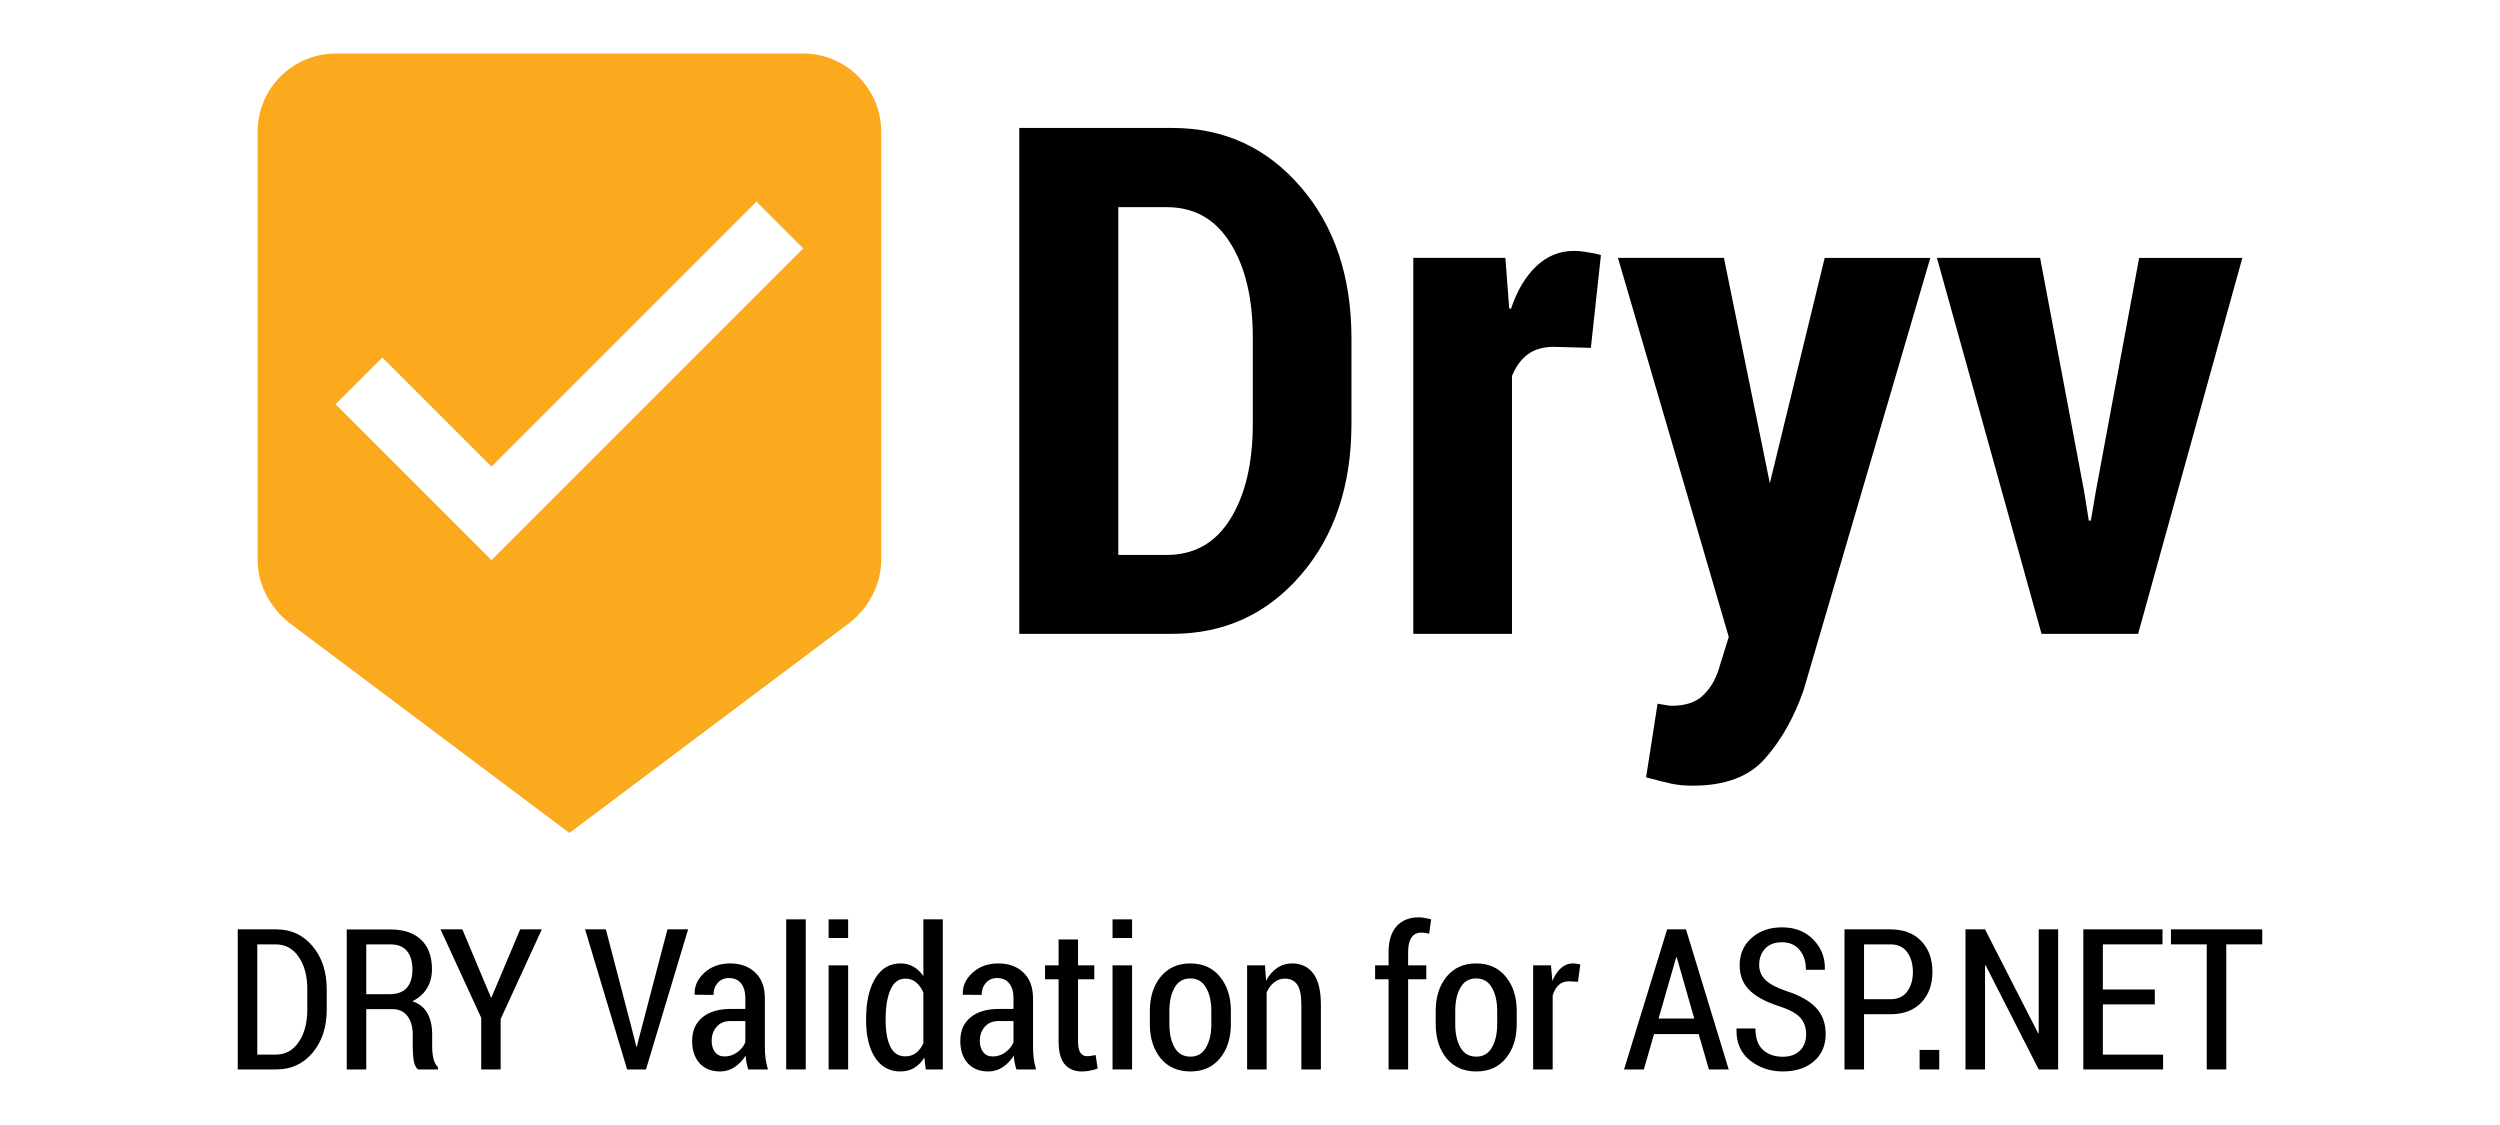
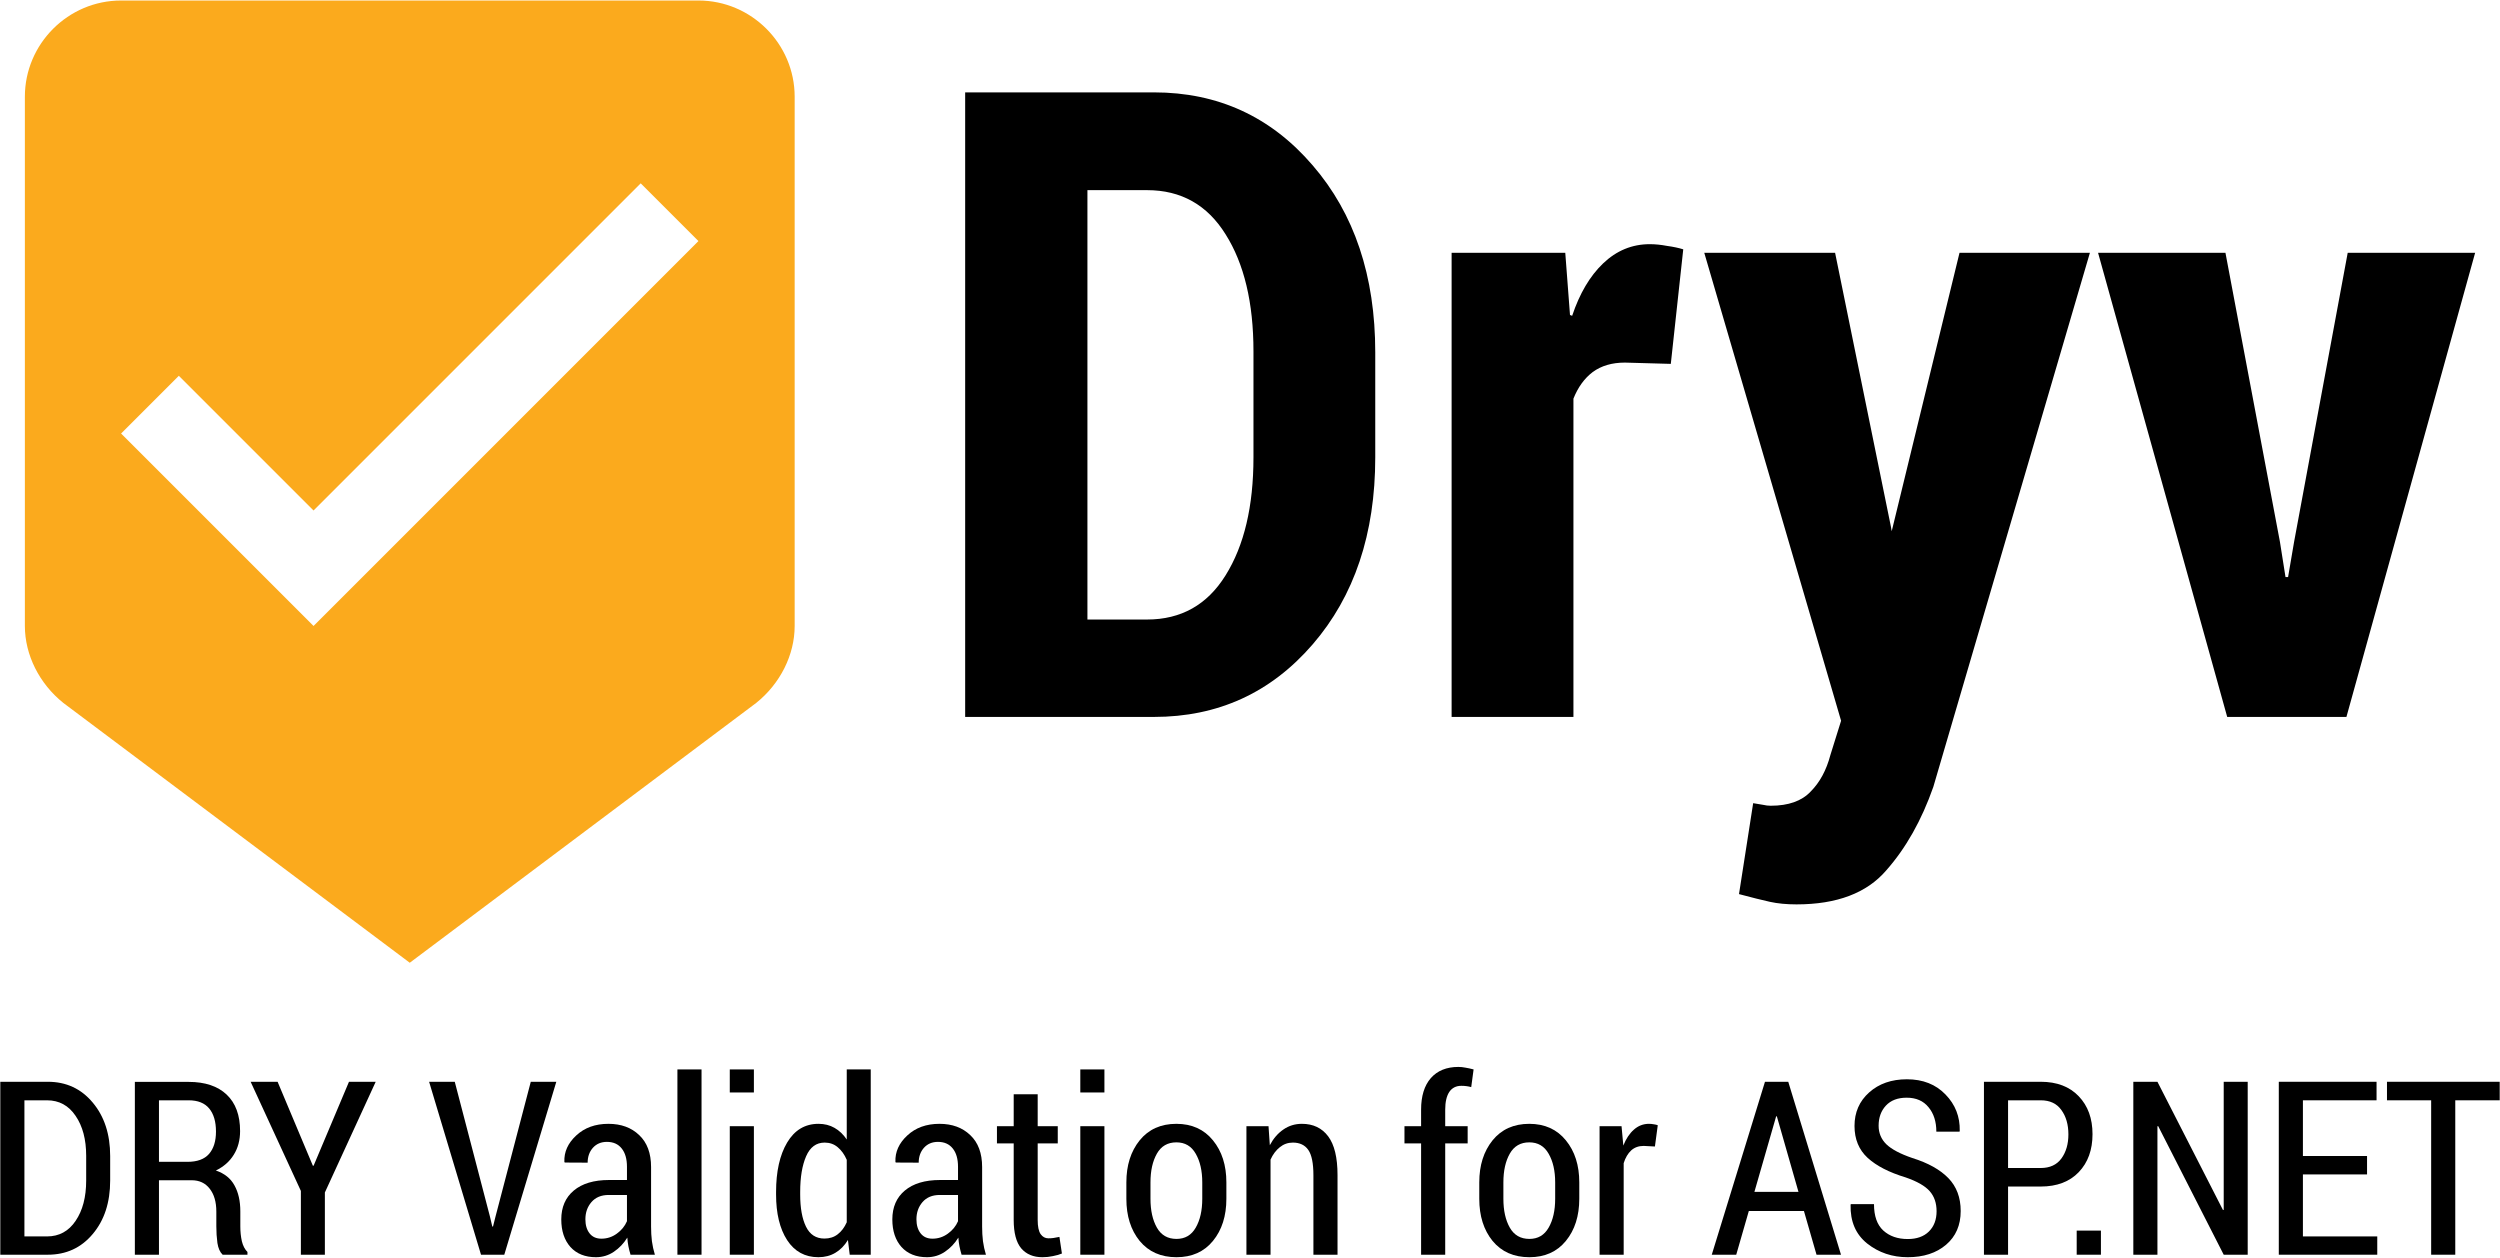
- <svg xmlns="http://www.w3.org/2000/svg" id="Logotype" viewBox="0 0 4000 1800" x="0px" y="0px" width="4000" height="1800" version="1.1">
+ <svg xmlns="http://www.w3.org/2000/svg" id="Logotype" viewBox="0 0 3240 1630" x="0px" y="0px" width="3240" height="1630" version="1.1">
  <defs id="defs33">
    <font id="robotobold" horiz-adv-x="1189" horiz-origin-x="0" horiz-origin-y="0" vert-origin-x="45" vert-origin-y="90" vert-adv-y="90">
      <font-face font-family="Roboto" units-per-em="2048" panose-1="2 0 0 0 0 0 0 0 0 0" ascent="2146" descent="-555" alphabetic="0" id="font-face2" />
      <missing-glyph horiz-adv-x="510" id="missing-glyph4" />
      <glyph unicode=" " glyph-name="space" horiz-adv-x="510" id="glyph6" />
      <glyph unicode="D" glyph-name="D" horiz-adv-x="1342" d="M136 0V1456H636Q903 1456 1076 1286T1249 848V607Q1249 339 1076 170T636 0H136ZM428 1231V224H621Q778 224 867 330T956 607V850Q956 1019 867 1125T621 1231H428Z" id="glyph8" />
      <glyph unicode="Y" glyph-name="Y" horiz-adv-x="1292" d="M643 785H649L967 1456H1287L787 512V0H496V527L5 1456H325L643 785Z" id="glyph10" />
      <glyph unicode="a" glyph-name="a" horiz-adv-x="1100" d="M747 0Q731 37 720 78T703 162Q658 83 585 31T409 -21Q239 -21 147 66T55 305Q55 464 177 551T535 639H698V725Q698 803 657 846T536 889Q465 889 427 855T388 759L106 760L105 766Q98 903 224 1002T555 1102Q749 1102 870 1004T991 723V276Q991 200 1002 133T1039 0H747ZM480 195Q557 195 617 233T698 321V474H535Q442 474 394 428T346 315Q346 261 382 228T480 195Z" id="glyph12" />
      <glyph unicode="g" glyph-name="g" horiz-adv-x="1156" d="M67 532Q67 788 178 945T491 1102Q582 1102 651 1061T769 944L792 1082H1044V5Q1044 -206 906 -321T520 -437Q438 -437 346 -415T176 -353L230 -135Q297 -167 366 -183T518 -200Q638 -200 694 -150T751 6V104Q703 43 638 11T489 -21Q290 -21 179 125T67 511V532ZM359 511Q359 369 407 288T563 206Q630 206 676 230T751 302V772Q723 821 677 848T565 875Q458 875 409 780T359 532V511Z" id="glyph14" />
      <glyph unicode="l" glyph-name="l" horiz-adv-x="547" d="M419 0H127V1560H419V0Z" id="glyph16" />
      <glyph unicode="n" glyph-name="n" horiz-adv-x="1156" d="M379 1082L392 927Q446 1010 525 1056T702 1102Q866 1102 958 999T1050 676V0H757V675Q757 784 713 829T580 875Q522 875 476 852T399 785V0H107V1082H379Z" id="glyph18" />
      <glyph unicode="o" glyph-name="o" horiz-adv-x="1156" d="M67 551Q67 793 202 947T576 1102Q816 1102 952 948T1088 551V530Q1088 286 953 133T578 -21Q338 -21 203 132T67 530V551ZM358 530Q358 382 410 293T578 203Q691 203 743 293T796 530V551Q796 695 743 786T576 877Q463 877 411 786T358 551V530Z" id="glyph20" />
      <glyph unicode="r" glyph-name="r" horiz-adv-x="717" d="M681 831L574 834Q509 834 467 807T403 731V0H112V1082H383L396 922Q434 1007 494 1054T634 1102Q656 1102 674 1099T712 1090L681 831Z" id="glyph22" />
      <glyph unicode="s" glyph-name="s" horiz-adv-x="1056" d="M697 298Q697 346 651 381T478 443Q286 482 189 558T91 767Q91 907 208 1004T523 1102Q730 1102 852 1005T970 760L968 754H686Q686 819 645 860T523 901Q452 901 412 867T371 780Q371 730 413 698T586 641Q786 601 883 524T980 310Q980 164 855 72T525 -21Q309 -21 184 88T64 338L66 344H333Q336 257 390 218T531 179Q612 179 654 211T697 298Z" id="glyph24" />
      <glyph unicode="u" glyph-name="u" horiz-adv-x="1156" d="M773 156Q723 71 646 25T469 -21Q298 -21 202 88T105 429V1082H396V427Q396 309 436 258T554 206Q624 206 674 228T756 295V1082H1048V0H799L773 156Z" id="glyph26" />
      <glyph unicode="v" glyph-name="v" horiz-adv-x="1046" d="M503 403L522 303H528L548 403L726 1082H1031L663 0H384L16 1082H321L503 403Z" id="glyph28" />
      <glyph unicode="y" glyph-name="y" horiz-adv-x="1046" d="M502 454L514 394H520L727 1082H1041L602 -162Q556 -278 477 -357T240 -437Q203 -437 172 -431T95 -414L129 -201Q142 -203 157 -205T184 -207Q256 -207 295 -172T355 -83L389 1L5 1082H319L502 454Z" id="glyph30" />
    </font>
  </defs>
-   <g id="g4595" transform="translate(3.3794878e-4)">
-     <g id="g37" transform="matrix(47.44027,0,0,47.44027,1569.704,-124.4236)">
-       <g id="text35" style="font-size:24px;font-family:Roboto;fill:#000000" aria-label="Dryv">
-         <path id="path3875" style="font-style:normal;font-variant:normal;font-weight:bold;font-stretch:condensed;font-family:'Roboto Condensed';-inkscape-font-specification:'Roboto Condensed,  Bold Condensed'" d="M 1.289,24 V 6.938 h 5.156 q 2.625,0 4.336,1.992 1.711,1.98 1.711,5.109 v 2.871 q 0,3.129 -1.711,5.109 Q 9.07,24 6.445,24 Z M 4.629,9.609 v 11.73 h 1.629 q 1.395,0 2.145,-1.207 0.762,-1.219 0.762,-3.223 v -2.895 q 0,-1.992 -0.762,-3.199 Q 7.652,9.609 6.258,9.609 Z" />
-         <path id="path3877" style="font-style:normal;font-variant:normal;font-weight:bold;font-stretch:condensed;font-family:'Roboto Condensed';-inkscape-font-specification:'Roboto Condensed,  Bold Condensed'" d="M 20.566,14.355 19.312,14.32 q -0.527,0 -0.879,0.258 -0.34,0.258 -0.527,0.727 V 24 H 14.578 V 11.32 h 3.105 l 0.129,1.699 0.059,0.023 q 0.305,-0.914 0.844,-1.43 0.551,-0.527 1.277,-0.527 0.223,0 0.469,0.047 0.258,0.035 0.445,0.094 z" />
-         <path id="path3879" style="font-style:normal;font-variant:normal;font-weight:bold;font-stretch:condensed;font-family:'Roboto Condensed';-inkscape-font-specification:'Roboto Condensed,  Bold Condensed'" d="m 26.578,18.797 0.023,0.129 1.852,-7.605 h 3.562 L 27.738,25.91 Q 27.258,27.281 26.449,28.195 25.652,29.121 24,29.121 q -0.41,0 -0.727,-0.07 -0.316,-0.07 -0.844,-0.211 l 0.387,-2.484 q 0.199,0.035 0.281,0.047 0.094,0.023 0.199,0.023 0.727,0 1.09,-0.387 0.375,-0.375 0.539,-0.996 l 0.293,-0.938 -3.738,-12.785 h 3.574 z" />
-         <path id="path3881" style="font-style:normal;font-variant:normal;font-weight:bold;font-stretch:condensed;font-family:'Roboto Condensed';-inkscape-font-specification:'Roboto Condensed,  Bold Condensed'" d="m 37.207,19.219 0.152,0.961 h 0.07 l 0.164,-0.961 1.465,-7.898 H 42.539 L 39.023,24 H 35.766 L 32.238,11.32 h 3.48 z" />
+   <g id="g4573" transform="translate(-380,86.32299)">
+     <g transform="translate(3.3794878e-4,-171.323)" id="g4595">
+       <g transform="matrix(47.44027,0,0,47.44027,1569.704,-124.4236)" id="g37">
+         <g aria-label="Dryv" style="font-size:24px;font-family:Roboto;fill:#000000" id="text35">
+           <path d="M 1.289,24 V 6.938 h 5.156 q 2.625,0 4.336,1.992 1.711,1.98 1.711,5.109 v 2.871 q 0,3.129 -1.711,5.109 Q 9.07,24 6.445,24 Z M 4.629,9.609 v 11.73 h 1.629 q 1.395,0 2.145,-1.207 0.762,-1.219 0.762,-3.223 v -2.895 q 0,-1.992 -0.762,-3.199 Q 7.652,9.609 6.258,9.609 Z" style="font-style:normal;font-variant:normal;font-weight:bold;font-stretch:condensed;font-family:'Roboto Condensed';-inkscape-font-specification:'Roboto Condensed,  Bold Condensed'" id="path3875" />
+           <path d="M 20.566,14.355 19.312,14.32 q -0.527,0 -0.879,0.258 -0.34,0.258 -0.527,0.727 V 24 H 14.578 V 11.32 h 3.105 l 0.129,1.699 0.059,0.023 q 0.305,-0.914 0.844,-1.43 0.551,-0.527 1.277,-0.527 0.223,0 0.469,0.047 0.258,0.035 0.445,0.094 z" style="font-style:normal;font-variant:normal;font-weight:bold;font-stretch:condensed;font-family:'Roboto Condensed';-inkscape-font-specification:'Roboto Condensed,  Bold Condensed'" id="path3877" />
+           <path d="m 26.578,18.797 0.023,0.129 1.852,-7.605 h 3.562 L 27.738,25.91 Q 27.258,27.281 26.449,28.195 25.652,29.121 24,29.121 q -0.41,0 -0.727,-0.07 -0.316,-0.07 -0.844,-0.211 l 0.387,-2.484 q 0.199,0.035 0.281,0.047 0.094,0.023 0.199,0.023 0.727,0 1.09,-0.387 0.375,-0.375 0.539,-0.996 l 0.293,-0.938 -3.738,-12.785 h 3.574 z" style="font-style:normal;font-variant:normal;font-weight:bold;font-stretch:condensed;font-family:'Roboto Condensed';-inkscape-font-specification:'Roboto Condensed,  Bold Condensed'" id="path3879" />
+           <path d="m 37.207,19.219 0.152,0.961 h 0.07 l 0.164,-0.961 1.465,-7.898 H 42.539 L 39.023,24 H 35.766 L 32.238,11.32 h 3.48 z" style="font-style:normal;font-variant:normal;font-weight:bold;font-stretch:condensed;font-family:'Roboto Condensed';-inkscape-font-specification:'Roboto Condensed,  Bold Condensed'" id="path3881" />
+         </g>
+       </g>
+       <g transform="matrix(62.35328,0,0,62.35328,162.8173,-39.04481)" id="g42" style="fill:#fbaa1d">
+         <g id="g40">
+           <path id="rnd1" d="M 18,2 H 6 C 4.9,2 4,2.9 4,4 v 11 c 0,0.6 0.3,1.2 0.8,1.6 L 12,22 19.2,16.6 C 19.7,16.2 20,15.6 20,15 V 4 C 20,2.9 19.1,2 18,2 Z M 10,15 6,11 7.2,9.8 10,12.6 16.8,5.8 18,7 Z" />
+         </g>
      </g>
    </g>
-     <g style="fill:#fbaa1d" id="g42" transform="matrix(62.35328,0,0,62.35328,162.8173,-39.04481)">
-       <g id="g40">
-         <path d="M 18,2 H 6 C 4.9,2 4,2.9 4,4 v 11 c 0,0.6 0.3,1.2 0.8,1.6 L 12,22 19.2,16.6 C 19.7,16.2 20,15.6 20,15 V 4 C 20,2.9 19.1,2 18,2 Z M 10,15 6,11 7.2,9.8 10,12.6 16.8,5.8 18,7 Z" id="rnd1" />
-       </g>
+     <g transform="matrix(1.108517,0,0,1.108517,85.13719,-357.3571)" id="g4584">
+       <path id="path3807" style="font-style:normal;font-variant:normal;font-weight:normal;font-stretch:normal;font-size:medium;line-height:1.25;font-family:'Roboto Condensed';-inkscape-font-specification:'Roboto Condensed, ';letter-spacing:-3.22px;word-spacing:0px;fill:#000000;fill-opacity:1;stroke:none;stroke-width:2.962" d="m 266.355,1711.422 v -202.183 h 55.545 q 32.216,0 52.49,24.301 20.413,24.301 20.413,62.488 v 28.744 q 0,38.326 -20.413,62.488 -20.274,24.162 -52.49,24.162 z m 28.189,-180.52 v 159.136 h 26.384 q 21.246,0 33.466,-18.191 12.359,-18.191 12.359,-47.074 v -29.022 q 0,-28.605 -12.359,-46.658 -12.22,-18.191 -33.466,-18.191 z" />
+       <path id="path3809" style="font-style:normal;font-variant:normal;font-weight:normal;font-stretch:normal;font-size:medium;line-height:1.25;font-family:'Roboto Condensed';-inkscape-font-specification:'Roboto Condensed, ';letter-spacing:-3.22px;word-spacing:0px;fill:#000000;fill-opacity:1;stroke:none;stroke-width:2.962" d="m 451.848,1624.356 v 87.066 H 423.659 V 1509.378 h 62.904 q 28.744,0 44.436,14.858 15.691,14.858 15.691,42.631 0,15.83 -7.36,27.634 -7.221,11.803 -20.968,18.469 15.136,5.138 21.801,17.497 6.804,12.22 6.804,30.272 v 17.636 q 0,9.304 1.805,17.358 1.944,7.915 6.527,12.498 v 3.194 h -29.022 q -4.721,-4.582 -6.11,-13.747 -1.25,-9.304 -1.25,-19.579 v -17.08 q 0,-16.941 -7.776,-26.8 -7.637,-9.859 -21.107,-9.859 z m 0,-21.524 h 33.327 q 17.08,0 25.134,-9.165 8.193,-9.304 8.193,-26.245 0,-17.358 -7.915,-26.939 -7.915,-9.582 -24.023,-9.582 H 451.848 Z" />
+       <path id="path3811" style="font-style:normal;font-variant:normal;font-weight:normal;font-stretch:normal;font-size:medium;line-height:1.25;font-family:'Roboto Condensed';-inkscape-font-specification:'Roboto Condensed, ';letter-spacing:-3.22px;word-spacing:0px;fill:#000000;fill-opacity:1;stroke:none;stroke-width:2.962" d="m 631.787,1607.415 h 0.833 l 41.381,-98.175 h 31.244 l -59.433,129.419 v 72.764 h -28.05 v -74.569 l -58.739,-127.614 h 31.522 z" />
+       <path id="path3813" style="font-style:normal;font-variant:normal;font-weight:normal;font-stretch:normal;font-size:medium;line-height:1.25;font-family:'Roboto Condensed';-inkscape-font-specification:'Roboto Condensed, ';letter-spacing:-3.22px;word-spacing:0px;fill:#000000;fill-opacity:1;stroke:none;stroke-width:2.962" d="m 838.778,1666.709 2.777,11.803 h 0.833 l 2.916,-11.664 41.242,-157.608 h 29.855 l -60.822,202.183 h -27.217 l -60.683,-202.183 h 29.994 z" />
+       <path id="path3815" style="font-style:normal;font-variant:normal;font-weight:normal;font-stretch:normal;font-size:medium;line-height:1.25;font-family:'Roboto Condensed';-inkscape-font-specification:'Roboto Condensed, ';letter-spacing:-3.22px;word-spacing:0px;fill:#000000;fill-opacity:1;stroke:none;stroke-width:2.962" d="m 1003.164,1711.422 q -1.528,-5.138 -2.499,-9.998 -0.972,-4.999 -1.25,-9.998 -6.249,10.137 -15.691,16.525 -9.443,6.388 -20.968,6.388 -19.024,0 -29.855,-11.942 -10.692,-12.081 -10.692,-32.216 0,-21.524 14.581,-33.743 14.719,-12.359 41.242,-12.359 h 20.968 v -15.414 q 0,-13.747 -6.11,-21.385 -6.11,-7.776 -17.358,-7.776 -10.137,0 -16.386,6.943 -6.11,6.943 -6.11,17.358 l -26.8,-0.139 -0.417,-0.833 q -0.694,-17.358 13.886,-30.827 14.581,-13.608 37.632,-13.608 22.218,0 35.965,13.192 13.886,13.053 13.886,37.354 v 69.709 q 0,8.748 0.972,16.941 1.111,8.054 3.472,15.83 z m -34.021,-18.746 q 9.859,0 17.913,-5.832 8.193,-5.832 11.942,-14.581 v -30.689 h -21.385 q -12.914,0 -20.135,8.332 -7.082,8.193 -7.082,20.135 0,10.137 4.86,16.386 4.86,6.249 13.886,6.249 z" />
+       <path id="path3817" style="font-style:normal;font-variant:normal;font-weight:normal;font-stretch:normal;font-size:medium;line-height:1.25;font-family:'Roboto Condensed';-inkscape-font-specification:'Roboto Condensed, ';letter-spacing:-3.22px;word-spacing:0px;fill:#000000;fill-opacity:1;stroke:none;stroke-width:2.962" d="m 1086.177,1711.422 h -28.189 v -216.625 h 28.189 z" />
+       <path id="path3819" style="font-style:normal;font-variant:normal;font-weight:normal;font-stretch:normal;font-size:medium;line-height:1.25;font-family:'Roboto Condensed';-inkscape-font-specification:'Roboto Condensed, ';letter-spacing:-3.22px;word-spacing:0px;fill:#000000;fill-opacity:1;stroke:none;stroke-width:2.962" d="m 1147.389,1711.422 h -28.189 v -150.249 h 28.189 z m 0,-189.685 h -28.189 v -26.939 h 28.189 z" />
+       <path id="path3821" style="font-style:normal;font-variant:normal;font-weight:normal;font-stretch:normal;font-size:medium;line-height:1.25;font-family:'Roboto Condensed';-inkscape-font-specification:'Roboto Condensed, ';letter-spacing:-3.22px;word-spacing:0px;fill:#000000;fill-opacity:1;stroke:none;stroke-width:2.962" d="m 1173.33,1638.103 q 0,-35.965 12.914,-57.767 13.053,-21.94 36.66,-21.94 10.553,0 18.746,4.721 8.332,4.721 14.303,13.608 v -81.929 h 28.05 v 216.625 h -24.579 l -2.083,-17.219 q -5.971,9.859 -14.719,14.997 -8.609,5.138 -19.857,5.138 -23.468,0 -36.521,-19.996 -12.914,-19.996 -12.914,-53.323 z m 28.189,2.916 q 0,23.745 6.804,37.632 6.804,13.886 21.524,13.886 9.165,0 15.553,-4.999 6.527,-4.999 10.553,-14.025 v -73.041 q -4.027,-9.304 -10.553,-14.719 -6.388,-5.416 -15.275,-5.416 -14.719,0 -21.662,15.969 -6.943,15.969 -6.943,41.797 z" />
+       <path id="path3823" style="font-style:normal;font-variant:normal;font-weight:normal;font-stretch:normal;font-size:medium;line-height:1.25;font-family:'Roboto Condensed';-inkscape-font-specification:'Roboto Condensed, ';letter-spacing:-3.22px;word-spacing:0px;fill:#000000;fill-opacity:1;stroke:none;stroke-width:2.962" d="m 1390.206,1711.422 q -1.528,-5.138 -2.499,-9.998 -0.972,-4.999 -1.25,-9.998 -6.249,10.137 -15.691,16.525 -9.443,6.388 -20.968,6.388 -19.024,0 -29.855,-11.942 -10.692,-12.081 -10.692,-32.216 0,-21.524 14.581,-33.743 14.719,-12.359 41.242,-12.359 h 20.968 v -15.414 q 0,-13.747 -6.11,-21.385 -6.11,-7.776 -17.358,-7.776 -10.137,0 -16.386,6.943 -6.11,6.943 -6.11,17.358 l -26.8,-0.139 -0.417,-0.833 q -0.694,-17.358 13.886,-30.827 14.581,-13.608 37.632,-13.608 22.218,0 35.965,13.192 13.886,13.053 13.886,37.354 v 69.709 q 0,8.748 0.972,16.941 1.111,8.054 3.471,15.83 z m -34.021,-18.746 q 9.859,0 17.913,-5.832 8.193,-5.832 11.942,-14.581 v -30.689 h -21.385 q -12.914,0 -20.135,8.332 -7.082,8.193 -7.082,20.135 0,10.137 4.86,16.386 4.86,6.249 13.886,6.249 z" />
+       <path id="path3825" style="font-style:normal;font-variant:normal;font-weight:normal;font-stretch:normal;font-size:medium;line-height:1.25;font-family:'Roboto Condensed';-inkscape-font-specification:'Roboto Condensed, ';letter-spacing:-3.22px;word-spacing:0px;fill:#000000;fill-opacity:1;stroke:none;stroke-width:2.962" d="m 1479.19,1523.82 v 37.354 h 23.468 v 20.135 h -23.468 v 89.427 q 0,11.664 3.472,16.663 3.471,4.86 9.026,4.86 3.333,0 6.11,-0.417 2.916,-0.417 6.804,-1.25 l 2.916,19.441 q -4.721,1.944 -10.692,3.055 -5.832,1.25 -12.081,1.25 -15.969,0 -24.856,-10.415 -8.748,-10.553 -8.748,-33.188 v -89.427 h -19.579 v -20.135 h 19.579 v -37.354 z" />
+       <path id="path3827" style="font-style:normal;font-variant:normal;font-weight:normal;font-stretch:normal;font-size:medium;line-height:1.25;font-family:'Roboto Condensed';-inkscape-font-specification:'Roboto Condensed, ';letter-spacing:-3.22px;word-spacing:0px;fill:#000000;fill-opacity:1;stroke:none;stroke-width:2.962" d="m 1557.205,1711.422 h -28.189 v -150.249 h 28.189 z m 0,-189.685 h -28.189 v -26.939 h 28.189 z" />
+       <path id="path3829" style="font-style:normal;font-variant:normal;font-weight:normal;font-stretch:normal;font-size:medium;line-height:1.25;font-family:'Roboto Condensed';-inkscape-font-specification:'Roboto Condensed, ';letter-spacing:-3.22px;word-spacing:0px;fill:#000000;fill-opacity:1;stroke:none;stroke-width:2.962" d="m 1582.868,1626.855 q 0,-29.855 15.553,-49.157 15.691,-19.302 42.908,-19.302 27.078,0 42.77,19.302 15.691,19.163 15.691,49.157 v 19.163 q 0,30.133 -15.691,49.296 -15.553,19.024 -42.631,19.024 -27.356,0 -43.047,-19.024 -15.553,-19.163 -15.553,-49.296 z m 28.189,19.163 q 0,20.552 7.499,33.743 7.498,13.192 22.912,13.192 14.997,0 22.496,-13.192 7.637,-13.192 7.637,-33.743 v -19.163 q 0,-20.274 -7.637,-33.466 -7.498,-13.331 -22.634,-13.331 -15.275,0 -22.773,13.192 -7.499,13.192 -7.499,33.605 z" />
+       <path id="path3831" style="font-style:normal;font-variant:normal;font-weight:normal;font-stretch:normal;font-size:medium;line-height:1.25;font-family:'Roboto Condensed';-inkscape-font-specification:'Roboto Condensed, ';letter-spacing:-3.22px;word-spacing:0px;fill:#000000;fill-opacity:1;stroke:none;stroke-width:2.962" d="m 1749.06,1561.174 1.527,22.218 q 6.249,-11.803 15.83,-18.33 9.582,-6.665 21.663,-6.665 19.718,0 30.688,14.581 10.97,14.581 10.97,45.269 v 93.176 h -28.189 v -92.899 q 0,-20.968 -5.971,-29.578 -5.971,-8.609 -18.052,-8.609 -8.61,0 -15.275,5.416 -6.665,5.277 -10.831,14.442 v 111.228 h -28.189 v -150.249 z" />
+       <path id="path3833" style="font-style:normal;font-variant:normal;font-weight:normal;font-stretch:normal;font-size:medium;line-height:1.25;font-family:'Roboto Condensed';-inkscape-font-specification:'Roboto Condensed, ';letter-spacing:-3.22px;word-spacing:0px;fill:#000000;fill-opacity:1;stroke:none;stroke-width:2.962" d="m 1927.445,1711.422 v -130.114 h -19.441 v -20.135 h 19.441 v -19.302 q 0,-23.884 11.387,-36.937 11.525,-13.053 32.216,-13.053 4.027,0 8.193,0.833 4.305,0.694 9.582,2.083 l -2.777,20.691 q -2.361,-0.694 -5.277,-1.111 -2.916,-0.417 -6.249,-0.417 -9.304,0 -14.164,7.221 -4.721,7.221 -4.721,20.69 v 19.302 h 26.245 v 20.135 h -26.245 v 130.114 z" />
+       <path id="path3835" style="font-style:normal;font-variant:normal;font-weight:normal;font-stretch:normal;font-size:medium;line-height:1.25;font-family:'Roboto Condensed';-inkscape-font-specification:'Roboto Condensed, ';letter-spacing:-3.22px;word-spacing:0px;fill:#000000;fill-opacity:1;stroke:none;stroke-width:2.962" d="m 1995.461,1626.855 q 0,-29.855 15.553,-49.157 15.691,-19.302 42.908,-19.302 27.078,0 42.77,19.302 15.691,19.163 15.691,49.157 v 19.163 q 0,30.133 -15.691,49.296 -15.553,19.024 -42.631,19.024 -27.356,0 -43.047,-19.024 -15.553,-19.163 -15.553,-49.296 z m 28.189,19.163 q 0,20.552 7.499,33.743 7.498,13.192 22.912,13.192 14.997,0 22.496,-13.192 7.637,-13.192 7.637,-33.743 v -19.163 q 0,-20.274 -7.637,-33.466 -7.498,-13.331 -22.634,-13.331 -15.275,0 -22.773,13.192 -7.499,13.192 -7.499,33.605 z" />
+       <path id="path3837" style="font-style:normal;font-variant:normal;font-weight:normal;font-stretch:normal;font-size:medium;line-height:1.25;font-family:'Roboto Condensed';-inkscape-font-specification:'Roboto Condensed, ';letter-spacing:-3.22px;word-spacing:0px;fill:#000000;fill-opacity:1;stroke:none;stroke-width:2.962" d="m 2200.811,1584.919 -13.192,-0.694 q -8.748,0 -14.581,5.277 -5.693,5.277 -8.748,14.858 v 107.062 h -28.189 v -150.249 h 25.689 l 2.083,22.634 q 4.721,-11.942 12.359,-18.608 7.637,-6.804 17.635,-6.804 2.777,0 5.693,0.555 2.916,0.417 4.582,1.111 z" />
+       <path id="path3839" style="font-style:normal;font-variant:normal;font-weight:normal;font-stretch:normal;font-size:medium;line-height:1.25;font-family:'Roboto Condensed';-inkscape-font-specification:'Roboto Condensed, ';letter-spacing:-3.22px;word-spacing:0px;fill:#000000;fill-opacity:1;stroke:none;stroke-width:2.962" d="m 2375.031,1660.321 h -64.432 l -14.719,51.101 h -28.606 l 62.21,-202.183 h 27.217 l 61.655,202.183 h -28.606 z m -57.905,-22.357 h 51.518 l -25.273,-88.316 h -0.833 z" />
+       <path id="path3841" style="font-style:normal;font-variant:normal;font-weight:normal;font-stretch:normal;font-size:medium;line-height:1.25;font-family:'Roboto Condensed';-inkscape-font-specification:'Roboto Condensed, ';letter-spacing:-3.22px;word-spacing:0px;fill:#000000;fill-opacity:1;stroke:none;stroke-width:2.962" d="m 2530.113,1660.599 q 0,-14.303 -8.054,-23.468 -8.054,-9.165 -28.189,-16.108 -28.883,-8.748 -44.297,-22.773 -15.414,-14.164 -15.414,-37.354 0,-23.884 17.08,-39.159 17.219,-15.414 44.158,-15.414 28.05,0 45.13,17.774 17.219,17.636 16.663,42.631 l -0.278,0.833 h -27.078 q 0,-17.636 -9.165,-28.606 -9.026,-11.109 -25.55,-11.109 -15.691,0 -24.301,9.304 -8.471,9.165 -8.471,23.468 0,12.914 9.165,21.801 9.165,8.748 30.272,15.969 27.634,8.61 42.075,23.468 14.442,14.858 14.442,38.465 0,24.856 -17.08,39.437 -17.08,14.581 -44.852,14.581 -27.078,0 -47.352,-15.969 -20.135,-16.108 -19.441,-45.269 l 0.278,-0.833 h 27.078 q 0,20.829 10.831,30.827 10.97,9.998 28.605,9.998 15.83,0 24.717,-8.748 9.026,-8.887 9.026,-23.745 z" />
+       <path id="path3843" style="font-style:normal;font-variant:normal;font-weight:normal;font-stretch:normal;font-size:medium;line-height:1.25;font-family:'Roboto Condensed';-inkscape-font-specification:'Roboto Condensed, ';letter-spacing:-3.22px;word-spacing:0px;fill:#000000;fill-opacity:1;stroke:none;stroke-width:2.962" d="m 2613.682,1631.715 v 79.707 h -28.189 v -202.183 h 66.376 q 28.328,0 44.436,16.941 16.108,16.802 16.108,44.297 0,27.634 -16.108,44.436 -16.108,16.802 -44.436,16.802 z m 0,-21.663 h 38.187 q 15.969,0 24.162,-11.109 8.193,-11.248 8.193,-28.189 0,-17.219 -8.193,-28.467 -8.054,-11.387 -24.162,-11.387 h -38.187 z" />
+       <path id="path3845" style="font-style:normal;font-variant:normal;font-weight:normal;font-stretch:normal;font-size:medium;line-height:1.25;font-family:'Roboto Condensed';-inkscape-font-specification:'Roboto Condensed, ';letter-spacing:-3.22px;word-spacing:0px;fill:#000000;fill-opacity:1;stroke:none;stroke-width:2.962" d="m 2722.246,1711.422 h -28.328 v -28.189 h 28.328 z" />
+       <path id="path3847" style="font-style:normal;font-variant:normal;font-weight:normal;font-stretch:normal;font-size:medium;line-height:1.25;font-family:'Roboto Condensed';-inkscape-font-specification:'Roboto Condensed, ';letter-spacing:-3.22px;word-spacing:0px;fill:#000000;fill-opacity:1;stroke:none;stroke-width:2.962" d="m 2893.853,1711.422 h -28.05 l -76.652,-150.387 -0.833,0.278 v 150.11 h -28.189 v -202.183 h 28.189 l 76.652,149.971 0.833,-0.278 v -149.693 h 28.05 z" />
+       <path id="path3849" style="font-style:normal;font-variant:normal;font-weight:normal;font-stretch:normal;font-size:medium;line-height:1.25;font-family:'Roboto Condensed';-inkscape-font-specification:'Roboto Condensed, ';letter-spacing:-3.22px;word-spacing:0px;fill:#000000;fill-opacity:1;stroke:none;stroke-width:2.962" d="m 3033.383,1617.552 h -74.985 v 72.486 h 86.927 v 21.385 h -115.117 v -202.183 h 114.283 v 21.662 h -86.094 v 65.126 h 74.985 z" />
+       <path id="path3851" style="font-style:normal;font-variant:normal;font-weight:normal;font-stretch:normal;font-size:medium;line-height:1.25;font-family:'Roboto Condensed';-inkscape-font-specification:'Roboto Condensed, ';letter-spacing:-3.22px;word-spacing:0px;fill:#000000;fill-opacity:1;stroke:none;stroke-width:2.962" d="m 3188.466,1530.902 h -51.934 v 180.52 h -28.189 v -180.52 h -51.657 v -21.662 h 131.78 z" />
    </g>
  </g>
-   <g id="g4584" transform="matrix(1.108517,0,0,1.108517,85.13719,-186.0341)">
-     <path d="m 266.355,1711.422 v -202.183 h 55.545 q 32.216,0 52.49,24.301 20.413,24.301 20.413,62.488 v 28.744 q 0,38.326 -20.413,62.488 -20.274,24.162 -52.49,24.162 z m 28.189,-180.52 v 159.136 h 26.384 q 21.246,0 33.466,-18.191 12.359,-18.191 12.359,-47.074 v -29.022 q 0,-28.605 -12.359,-46.658 -12.22,-18.191 -33.466,-18.191 z" style="font-style:normal;font-variant:normal;font-weight:normal;font-stretch:normal;font-size:medium;line-height:1.25;font-family:'Roboto Condensed';-inkscape-font-specification:'Roboto Condensed, ';letter-spacing:-3.22px;word-spacing:0px;fill:#000000;fill-opacity:1;stroke:none;stroke-width:2.962" id="path3807" />
-     <path d="m 451.848,1624.356 v 87.066 H 423.659 V 1509.378 h 62.904 q 28.744,0 44.436,14.858 15.691,14.858 15.691,42.631 0,15.83 -7.36,27.634 -7.221,11.803 -20.968,18.469 15.136,5.138 21.801,17.497 6.804,12.22 6.804,30.272 v 17.636 q 0,9.304 1.805,17.358 1.944,7.915 6.527,12.498 v 3.194 h -29.022 q -4.721,-4.582 -6.11,-13.747 -1.25,-9.304 -1.25,-19.579 v -17.08 q 0,-16.941 -7.776,-26.8 -7.637,-9.859 -21.107,-9.859 z m 0,-21.524 h 33.327 q 17.08,0 25.134,-9.165 8.193,-9.304 8.193,-26.245 0,-17.358 -7.915,-26.939 -7.915,-9.582 -24.023,-9.582 H 451.848 Z" style="font-style:normal;font-variant:normal;font-weight:normal;font-stretch:normal;font-size:medium;line-height:1.25;font-family:'Roboto Condensed';-inkscape-font-specification:'Roboto Condensed, ';letter-spacing:-3.22px;word-spacing:0px;fill:#000000;fill-opacity:1;stroke:none;stroke-width:2.962" id="path3809" />
-     <path d="m 631.787,1607.415 h 0.833 l 41.381,-98.175 h 31.244 l -59.433,129.419 v 72.764 h -28.05 v -74.569 l -58.739,-127.614 h 31.522 z" style="font-style:normal;font-variant:normal;font-weight:normal;font-stretch:normal;font-size:medium;line-height:1.25;font-family:'Roboto Condensed';-inkscape-font-specification:'Roboto Condensed, ';letter-spacing:-3.22px;word-spacing:0px;fill:#000000;fill-opacity:1;stroke:none;stroke-width:2.962" id="path3811" />
-     <path d="m 838.778,1666.709 2.777,11.803 h 0.833 l 2.916,-11.664 41.242,-157.608 h 29.855 l -60.822,202.183 h -27.217 l -60.683,-202.183 h 29.994 z" style="font-style:normal;font-variant:normal;font-weight:normal;font-stretch:normal;font-size:medium;line-height:1.25;font-family:'Roboto Condensed';-inkscape-font-specification:'Roboto Condensed, ';letter-spacing:-3.22px;word-spacing:0px;fill:#000000;fill-opacity:1;stroke:none;stroke-width:2.962" id="path3813" />
-     <path d="m 1003.164,1711.422 q -1.528,-5.138 -2.499,-9.998 -0.972,-4.999 -1.25,-9.998 -6.249,10.137 -15.691,16.525 -9.443,6.388 -20.968,6.388 -19.024,0 -29.855,-11.942 -10.692,-12.081 -10.692,-32.216 0,-21.524 14.581,-33.743 14.719,-12.359 41.242,-12.359 h 20.968 v -15.414 q 0,-13.747 -6.11,-21.385 -6.11,-7.776 -17.358,-7.776 -10.137,0 -16.386,6.943 -6.11,6.943 -6.11,17.358 l -26.8,-0.139 -0.417,-0.833 q -0.694,-17.358 13.886,-30.827 14.581,-13.608 37.632,-13.608 22.218,0 35.965,13.192 13.886,13.053 13.886,37.354 v 69.709 q 0,8.748 0.972,16.941 1.111,8.054 3.472,15.83 z m -34.021,-18.746 q 9.859,0 17.913,-5.832 8.193,-5.832 11.942,-14.581 v -30.689 h -21.385 q -12.914,0 -20.135,8.332 -7.082,8.193 -7.082,20.135 0,10.137 4.86,16.386 4.86,6.249 13.886,6.249 z" style="font-style:normal;font-variant:normal;font-weight:normal;font-stretch:normal;font-size:medium;line-height:1.25;font-family:'Roboto Condensed';-inkscape-font-specification:'Roboto Condensed, ';letter-spacing:-3.22px;word-spacing:0px;fill:#000000;fill-opacity:1;stroke:none;stroke-width:2.962" id="path3815" />
-     <path d="m 1086.177,1711.422 h -28.189 v -216.625 h 28.189 z" style="font-style:normal;font-variant:normal;font-weight:normal;font-stretch:normal;font-size:medium;line-height:1.25;font-family:'Roboto Condensed';-inkscape-font-specification:'Roboto Condensed, ';letter-spacing:-3.22px;word-spacing:0px;fill:#000000;fill-opacity:1;stroke:none;stroke-width:2.962" id="path3817" />
-     <path d="m 1147.389,1711.422 h -28.189 v -150.249 h 28.189 z m 0,-189.685 h -28.189 v -26.939 h 28.189 z" style="font-style:normal;font-variant:normal;font-weight:normal;font-stretch:normal;font-size:medium;line-height:1.25;font-family:'Roboto Condensed';-inkscape-font-specification:'Roboto Condensed, ';letter-spacing:-3.22px;word-spacing:0px;fill:#000000;fill-opacity:1;stroke:none;stroke-width:2.962" id="path3819" />
-     <path d="m 1173.33,1638.103 q 0,-35.965 12.914,-57.767 13.053,-21.94 36.66,-21.94 10.553,0 18.746,4.721 8.332,4.721 14.303,13.608 v -81.929 h 28.05 v 216.625 h -24.579 l -2.083,-17.219 q -5.971,9.859 -14.719,14.997 -8.609,5.138 -19.857,5.138 -23.468,0 -36.521,-19.996 -12.914,-19.996 -12.914,-53.323 z m 28.189,2.916 q 0,23.745 6.804,37.632 6.804,13.886 21.524,13.886 9.165,0 15.553,-4.999 6.527,-4.999 10.553,-14.025 v -73.041 q -4.027,-9.304 -10.553,-14.719 -6.388,-5.416 -15.275,-5.416 -14.719,0 -21.662,15.969 -6.943,15.969 -6.943,41.797 z" style="font-style:normal;font-variant:normal;font-weight:normal;font-stretch:normal;font-size:medium;line-height:1.25;font-family:'Roboto Condensed';-inkscape-font-specification:'Roboto Condensed, ';letter-spacing:-3.22px;word-spacing:0px;fill:#000000;fill-opacity:1;stroke:none;stroke-width:2.962" id="path3821" />
-     <path d="m 1390.206,1711.422 q -1.528,-5.138 -2.499,-9.998 -0.972,-4.999 -1.25,-9.998 -6.249,10.137 -15.691,16.525 -9.443,6.388 -20.968,6.388 -19.024,0 -29.855,-11.942 -10.692,-12.081 -10.692,-32.216 0,-21.524 14.581,-33.743 14.719,-12.359 41.242,-12.359 h 20.968 v -15.414 q 0,-13.747 -6.11,-21.385 -6.11,-7.776 -17.358,-7.776 -10.137,0 -16.386,6.943 -6.11,6.943 -6.11,17.358 l -26.8,-0.139 -0.417,-0.833 q -0.694,-17.358 13.886,-30.827 14.581,-13.608 37.632,-13.608 22.218,0 35.965,13.192 13.886,13.053 13.886,37.354 v 69.709 q 0,8.748 0.972,16.941 1.111,8.054 3.471,15.83 z m -34.021,-18.746 q 9.859,0 17.913,-5.832 8.193,-5.832 11.942,-14.581 v -30.689 h -21.385 q -12.914,0 -20.135,8.332 -7.082,8.193 -7.082,20.135 0,10.137 4.86,16.386 4.86,6.249 13.886,6.249 z" style="font-style:normal;font-variant:normal;font-weight:normal;font-stretch:normal;font-size:medium;line-height:1.25;font-family:'Roboto Condensed';-inkscape-font-specification:'Roboto Condensed, ';letter-spacing:-3.22px;word-spacing:0px;fill:#000000;fill-opacity:1;stroke:none;stroke-width:2.962" id="path3823" />
-     <path d="m 1479.19,1523.82 v 37.354 h 23.468 v 20.135 h -23.468 v 89.427 q 0,11.664 3.472,16.663 3.471,4.86 9.026,4.86 3.333,0 6.11,-0.417 2.916,-0.417 6.804,-1.25 l 2.916,19.441 q -4.721,1.944 -10.692,3.055 -5.832,1.25 -12.081,1.25 -15.969,0 -24.856,-10.415 -8.748,-10.553 -8.748,-33.188 v -89.427 h -19.579 v -20.135 h 19.579 v -37.354 z" style="font-style:normal;font-variant:normal;font-weight:normal;font-stretch:normal;font-size:medium;line-height:1.25;font-family:'Roboto Condensed';-inkscape-font-specification:'Roboto Condensed, ';letter-spacing:-3.22px;word-spacing:0px;fill:#000000;fill-opacity:1;stroke:none;stroke-width:2.962" id="path3825" />
-     <path d="m 1557.205,1711.422 h -28.189 v -150.249 h 28.189 z m 0,-189.685 h -28.189 v -26.939 h 28.189 z" style="font-style:normal;font-variant:normal;font-weight:normal;font-stretch:normal;font-size:medium;line-height:1.25;font-family:'Roboto Condensed';-inkscape-font-specification:'Roboto Condensed, ';letter-spacing:-3.22px;word-spacing:0px;fill:#000000;fill-opacity:1;stroke:none;stroke-width:2.962" id="path3827" />
-     <path d="m 1582.868,1626.855 q 0,-29.855 15.553,-49.157 15.691,-19.302 42.908,-19.302 27.078,0 42.77,19.302 15.691,19.163 15.691,49.157 v 19.163 q 0,30.133 -15.691,49.296 -15.553,19.024 -42.631,19.024 -27.356,0 -43.047,-19.024 -15.553,-19.163 -15.553,-49.296 z m 28.189,19.163 q 0,20.552 7.499,33.743 7.498,13.192 22.912,13.192 14.997,0 22.496,-13.192 7.637,-13.192 7.637,-33.743 v -19.163 q 0,-20.274 -7.637,-33.466 -7.498,-13.331 -22.634,-13.331 -15.275,0 -22.773,13.192 -7.499,13.192 -7.499,33.605 z" style="font-style:normal;font-variant:normal;font-weight:normal;font-stretch:normal;font-size:medium;line-height:1.25;font-family:'Roboto Condensed';-inkscape-font-specification:'Roboto Condensed, ';letter-spacing:-3.22px;word-spacing:0px;fill:#000000;fill-opacity:1;stroke:none;stroke-width:2.962" id="path3829" />
-     <path d="m 1749.06,1561.174 1.527,22.218 q 6.249,-11.803 15.83,-18.33 9.582,-6.665 21.663,-6.665 19.718,0 30.688,14.581 10.97,14.581 10.97,45.269 v 93.176 h -28.189 v -92.899 q 0,-20.968 -5.971,-29.578 -5.971,-8.609 -18.052,-8.609 -8.61,0 -15.275,5.416 -6.665,5.277 -10.831,14.442 v 111.228 h -28.189 v -150.249 z" style="font-style:normal;font-variant:normal;font-weight:normal;font-stretch:normal;font-size:medium;line-height:1.25;font-family:'Roboto Condensed';-inkscape-font-specification:'Roboto Condensed, ';letter-spacing:-3.22px;word-spacing:0px;fill:#000000;fill-opacity:1;stroke:none;stroke-width:2.962" id="path3831" />
-     <path d="m 1927.445,1711.422 v -130.114 h -19.441 v -20.135 h 19.441 v -19.302 q 0,-23.884 11.387,-36.937 11.525,-13.053 32.216,-13.053 4.027,0 8.193,0.833 4.305,0.694 9.582,2.083 l -2.777,20.691 q -2.361,-0.694 -5.277,-1.111 -2.916,-0.417 -6.249,-0.417 -9.304,0 -14.164,7.221 -4.721,7.221 -4.721,20.69 v 19.302 h 26.245 v 20.135 h -26.245 v 130.114 z" style="font-style:normal;font-variant:normal;font-weight:normal;font-stretch:normal;font-size:medium;line-height:1.25;font-family:'Roboto Condensed';-inkscape-font-specification:'Roboto Condensed, ';letter-spacing:-3.22px;word-spacing:0px;fill:#000000;fill-opacity:1;stroke:none;stroke-width:2.962" id="path3833" />
-     <path d="m 1995.461,1626.855 q 0,-29.855 15.553,-49.157 15.691,-19.302 42.908,-19.302 27.078,0 42.77,19.302 15.691,19.163 15.691,49.157 v 19.163 q 0,30.133 -15.691,49.296 -15.553,19.024 -42.631,19.024 -27.356,0 -43.047,-19.024 -15.553,-19.163 -15.553,-49.296 z m 28.189,19.163 q 0,20.552 7.499,33.743 7.498,13.192 22.912,13.192 14.997,0 22.496,-13.192 7.637,-13.192 7.637,-33.743 v -19.163 q 0,-20.274 -7.637,-33.466 -7.498,-13.331 -22.634,-13.331 -15.275,0 -22.773,13.192 -7.499,13.192 -7.499,33.605 z" style="font-style:normal;font-variant:normal;font-weight:normal;font-stretch:normal;font-size:medium;line-height:1.25;font-family:'Roboto Condensed';-inkscape-font-specification:'Roboto Condensed, ';letter-spacing:-3.22px;word-spacing:0px;fill:#000000;fill-opacity:1;stroke:none;stroke-width:2.962" id="path3835" />
-     <path d="m 2200.811,1584.919 -13.192,-0.694 q -8.748,0 -14.581,5.277 -5.693,5.277 -8.748,14.858 v 107.062 h -28.189 v -150.249 h 25.689 l 2.083,22.634 q 4.721,-11.942 12.359,-18.608 7.637,-6.804 17.635,-6.804 2.777,0 5.693,0.555 2.916,0.417 4.582,1.111 z" style="font-style:normal;font-variant:normal;font-weight:normal;font-stretch:normal;font-size:medium;line-height:1.25;font-family:'Roboto Condensed';-inkscape-font-specification:'Roboto Condensed, ';letter-spacing:-3.22px;word-spacing:0px;fill:#000000;fill-opacity:1;stroke:none;stroke-width:2.962" id="path3837" />
-     <path d="m 2375.031,1660.321 h -64.432 l -14.719,51.101 h -28.606 l 62.21,-202.183 h 27.217 l 61.655,202.183 h -28.606 z m -57.905,-22.357 h 51.518 l -25.273,-88.316 h -0.833 z" style="font-style:normal;font-variant:normal;font-weight:normal;font-stretch:normal;font-size:medium;line-height:1.25;font-family:'Roboto Condensed';-inkscape-font-specification:'Roboto Condensed, ';letter-spacing:-3.22px;word-spacing:0px;fill:#000000;fill-opacity:1;stroke:none;stroke-width:2.962" id="path3839" />
-     <path d="m 2530.113,1660.599 q 0,-14.303 -8.054,-23.468 -8.054,-9.165 -28.189,-16.108 -28.883,-8.748 -44.297,-22.773 -15.414,-14.164 -15.414,-37.354 0,-23.884 17.08,-39.159 17.219,-15.414 44.158,-15.414 28.05,0 45.13,17.774 17.219,17.636 16.663,42.631 l -0.278,0.833 h -27.078 q 0,-17.636 -9.165,-28.606 -9.026,-11.109 -25.55,-11.109 -15.691,0 -24.301,9.304 -8.471,9.165 -8.471,23.468 0,12.914 9.165,21.801 9.165,8.748 30.272,15.969 27.634,8.61 42.075,23.468 14.442,14.858 14.442,38.465 0,24.856 -17.08,39.437 -17.08,14.581 -44.852,14.581 -27.078,0 -47.352,-15.969 -20.135,-16.108 -19.441,-45.269 l 0.278,-0.833 h 27.078 q 0,20.829 10.831,30.827 10.97,9.998 28.605,9.998 15.83,0 24.717,-8.748 9.026,-8.887 9.026,-23.745 z" style="font-style:normal;font-variant:normal;font-weight:normal;font-stretch:normal;font-size:medium;line-height:1.25;font-family:'Roboto Condensed';-inkscape-font-specification:'Roboto Condensed, ';letter-spacing:-3.22px;word-spacing:0px;fill:#000000;fill-opacity:1;stroke:none;stroke-width:2.962" id="path3841" />
-     <path d="m 2613.682,1631.715 v 79.707 h -28.189 v -202.183 h 66.376 q 28.328,0 44.436,16.941 16.108,16.802 16.108,44.297 0,27.634 -16.108,44.436 -16.108,16.802 -44.436,16.802 z m 0,-21.663 h 38.187 q 15.969,0 24.162,-11.109 8.193,-11.248 8.193,-28.189 0,-17.219 -8.193,-28.467 -8.054,-11.387 -24.162,-11.387 h -38.187 z" style="font-style:normal;font-variant:normal;font-weight:normal;font-stretch:normal;font-size:medium;line-height:1.25;font-family:'Roboto Condensed';-inkscape-font-specification:'Roboto Condensed, ';letter-spacing:-3.22px;word-spacing:0px;fill:#000000;fill-opacity:1;stroke:none;stroke-width:2.962" id="path3843" />
-     <path d="m 2722.246,1711.422 h -28.328 v -28.189 h 28.328 z" style="font-style:normal;font-variant:normal;font-weight:normal;font-stretch:normal;font-size:medium;line-height:1.25;font-family:'Roboto Condensed';-inkscape-font-specification:'Roboto Condensed, ';letter-spacing:-3.22px;word-spacing:0px;fill:#000000;fill-opacity:1;stroke:none;stroke-width:2.962" id="path3845" />
-     <path d="m 2893.853,1711.422 h -28.05 l -76.652,-150.387 -0.833,0.278 v 150.11 h -28.189 v -202.183 h 28.189 l 76.652,149.971 0.833,-0.278 v -149.693 h 28.05 z" style="font-style:normal;font-variant:normal;font-weight:normal;font-stretch:normal;font-size:medium;line-height:1.25;font-family:'Roboto Condensed';-inkscape-font-specification:'Roboto Condensed, ';letter-spacing:-3.22px;word-spacing:0px;fill:#000000;fill-opacity:1;stroke:none;stroke-width:2.962" id="path3847" />
-     <path d="m 3033.383,1617.552 h -74.985 v 72.486 h 86.927 v 21.385 h -115.117 v -202.183 h 114.283 v 21.662 h -86.094 v 65.126 h 74.985 z" style="font-style:normal;font-variant:normal;font-weight:normal;font-stretch:normal;font-size:medium;line-height:1.25;font-family:'Roboto Condensed';-inkscape-font-specification:'Roboto Condensed, ';letter-spacing:-3.22px;word-spacing:0px;fill:#000000;fill-opacity:1;stroke:none;stroke-width:2.962" id="path3849" />
-     <path d="m 3188.466,1530.902 h -51.934 v 180.52 h -28.189 v -180.52 h -51.657 v -21.662 h 131.78 z" style="font-style:normal;font-variant:normal;font-weight:normal;font-stretch:normal;font-size:medium;line-height:1.25;font-family:'Roboto Condensed';-inkscape-font-specification:'Roboto Condensed, ';letter-spacing:-3.22px;word-spacing:0px;fill:#000000;fill-opacity:1;stroke:none;stroke-width:2.962" id="path3851" />
-   </g>
</svg>
